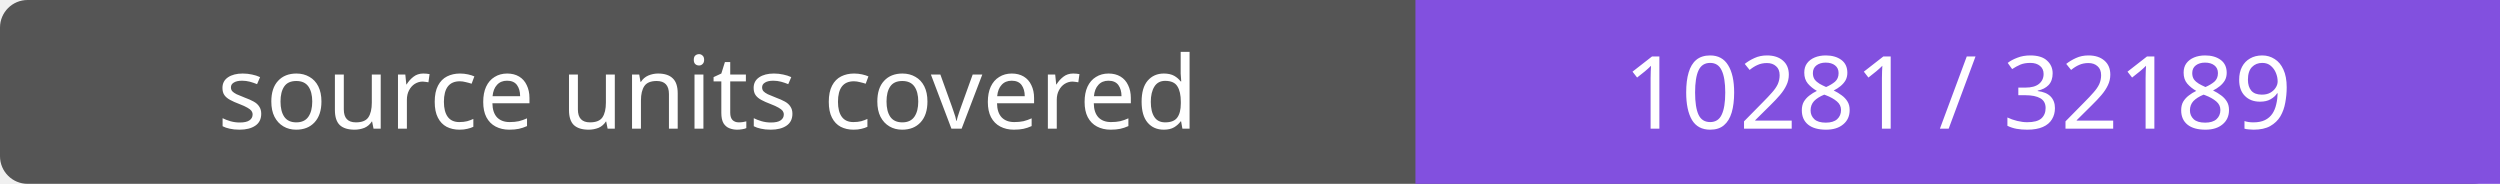
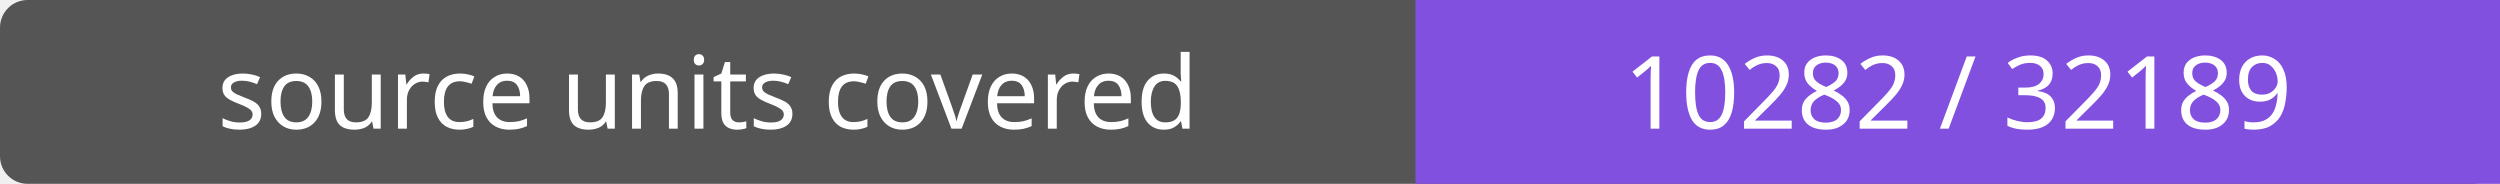
- <svg xmlns="http://www.w3.org/2000/svg" width="272" height="20" role="img" aria-label="source units covered: 10281 / 32189">
+ <svg xmlns="http://www.w3.org/2000/svg" width="272" height="20" role="img" aria-label="source units covered: 10282 / 32189">
  <rect width="272" height="20" rx="3" fill="#555" />
  <path fill="#8250df" d="M154 0h118v20H154z" />
  <g fill="#fff" text-anchor="middle" font-family="Verdana,sans-serif" font-size="11">
    <text x="77.0" y="14">source units covered</text>
-     <text x="213.0" y="14">10281 / 32189</text>
+     <text x="213.0" y="14">10282 / 32189</text>
  </g>
</svg>
